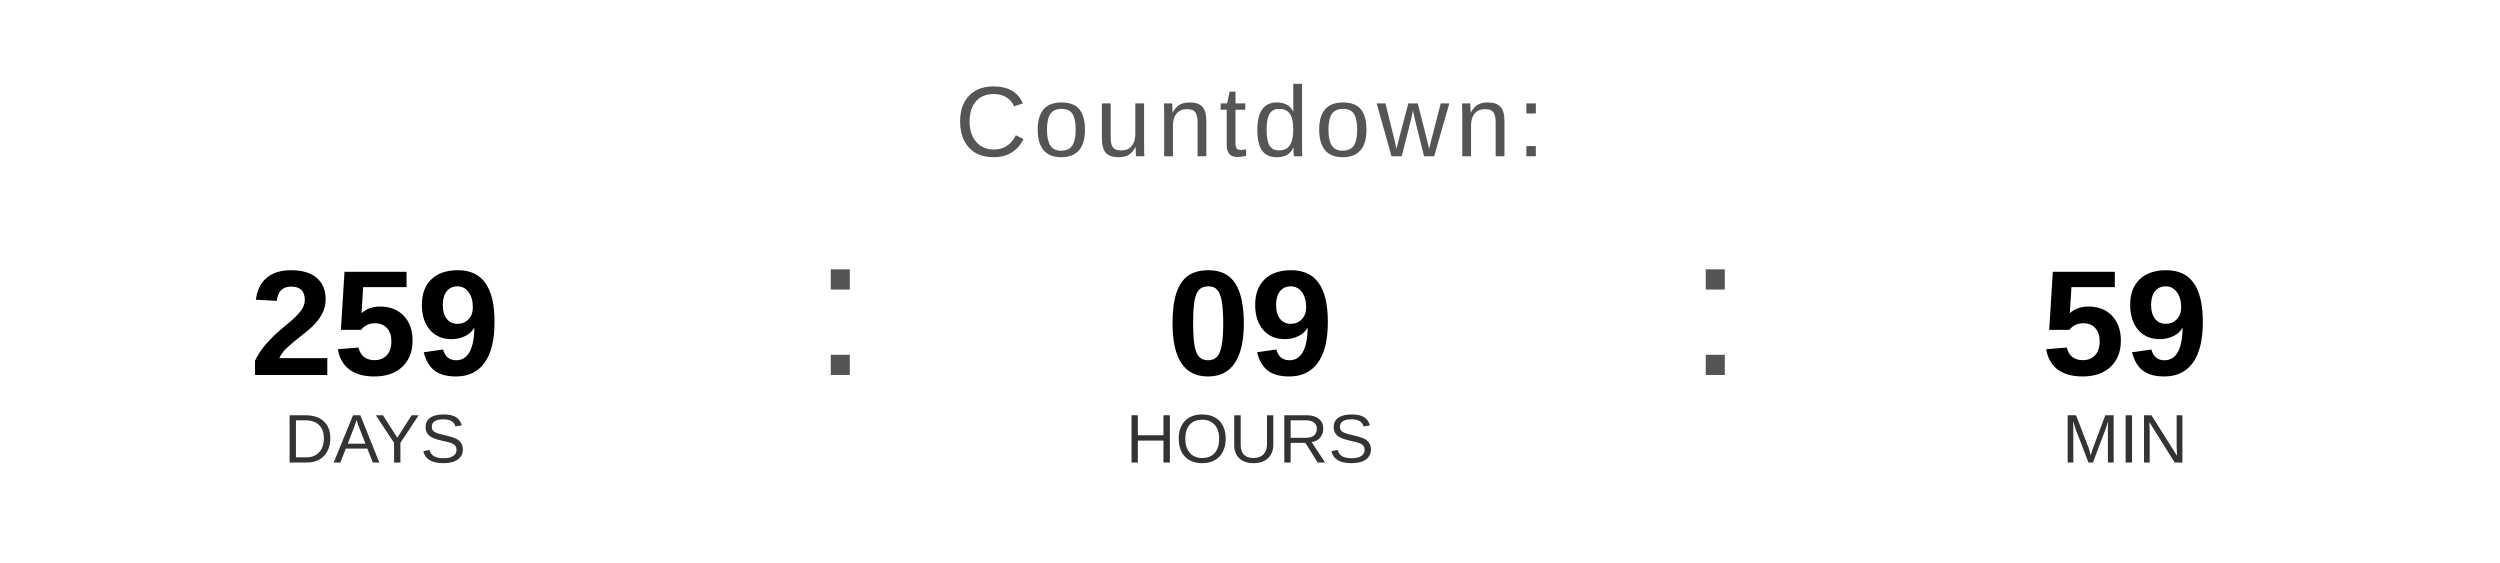
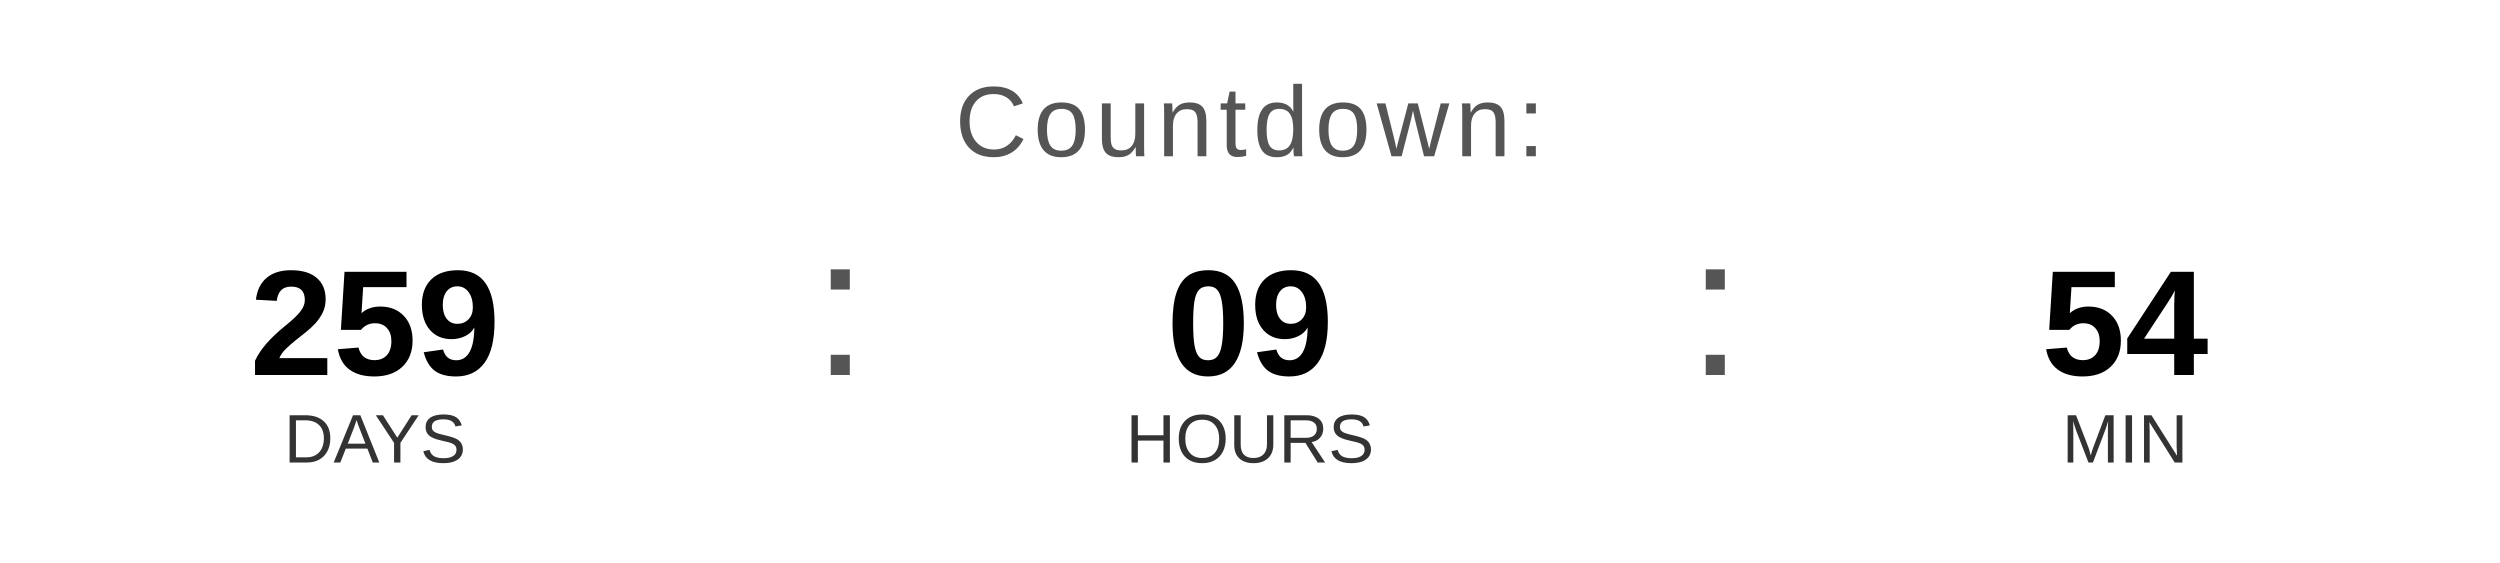
<svg xmlns="http://www.w3.org/2000/svg" width="400" height="90" viewBox="0 0 400 90">
  <text x="200" y="25" font-family="Arial, Helvetica, sans-serif" font-size="16" fill="#555555" text-anchor="middle" letter-spacing="1">
    Countdown:
  </text>
  <text x="60" y="60" font-family="Arial, Helvetica, sans-serif" font-size="24" font-weight="bold" fill="#000000" text-anchor="middle">259</text>
  <text x="60" y="74" font-family="Arial, Helvetica, sans-serif" font-size="11" fill="#333333" text-anchor="middle">DAYS</text>
  <text x="130" y="60" font-family="Arial, sans-serif" font-size="32" fill="#555555">:</text>
  <text x="200" y="60" font-family="Arial, Helvetica, sans-serif" font-size="24" font-weight="bold" fill="#000000" text-anchor="middle">09</text>
  <text x="200" y="74" font-family="Arial, Helvetica, sans-serif" font-size="11" fill="#333333" text-anchor="middle">HOURS</text>
  <text x="270" y="60" font-family="Arial, sans-serif" font-size="32" fill="#555555">:</text>
-   <text x="340" y="60" font-family="Arial, Helvetica, sans-serif" font-size="24" font-weight="bold" fill="#000000" text-anchor="middle">59</text>
+   <text x="340" y="60" font-family="Arial, Helvetica, sans-serif" font-size="24" font-weight="bold" fill="#000000" text-anchor="middle">54</text>
  <text x="340" y="74" font-family="Arial, Helvetica, sans-serif" font-size="11" fill="#333333" text-anchor="middle">MIN</text>
</svg>
